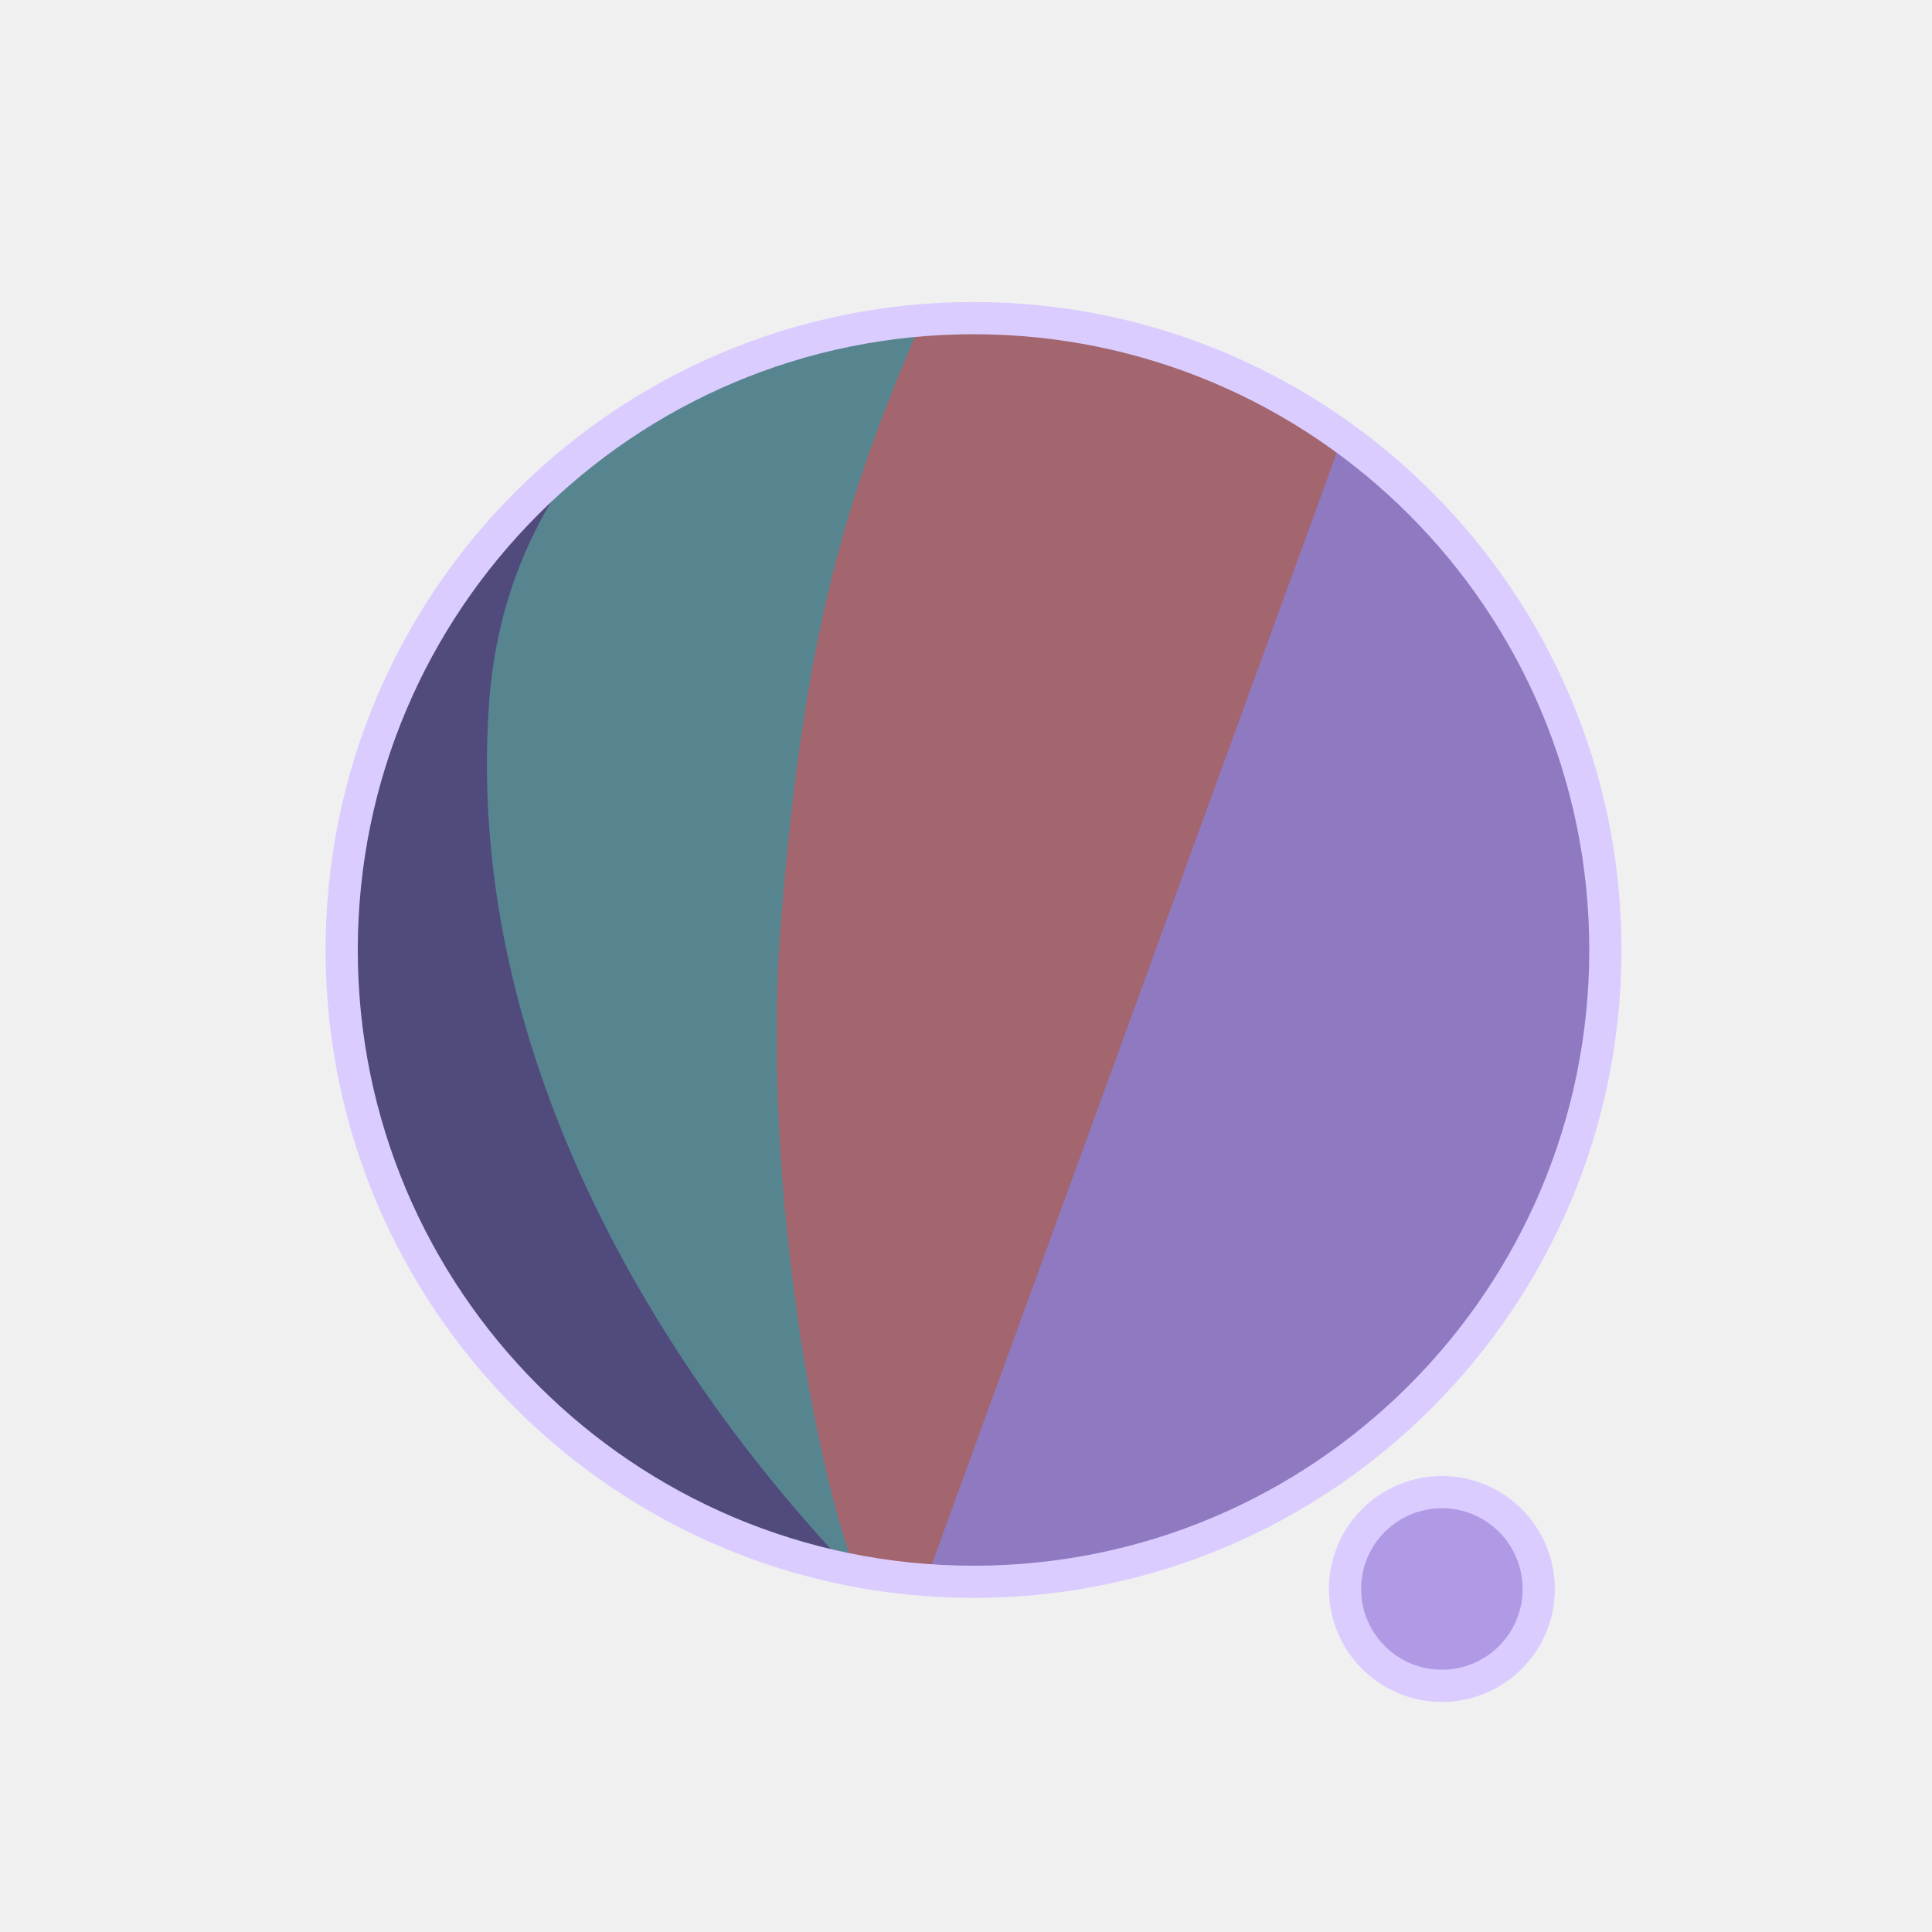
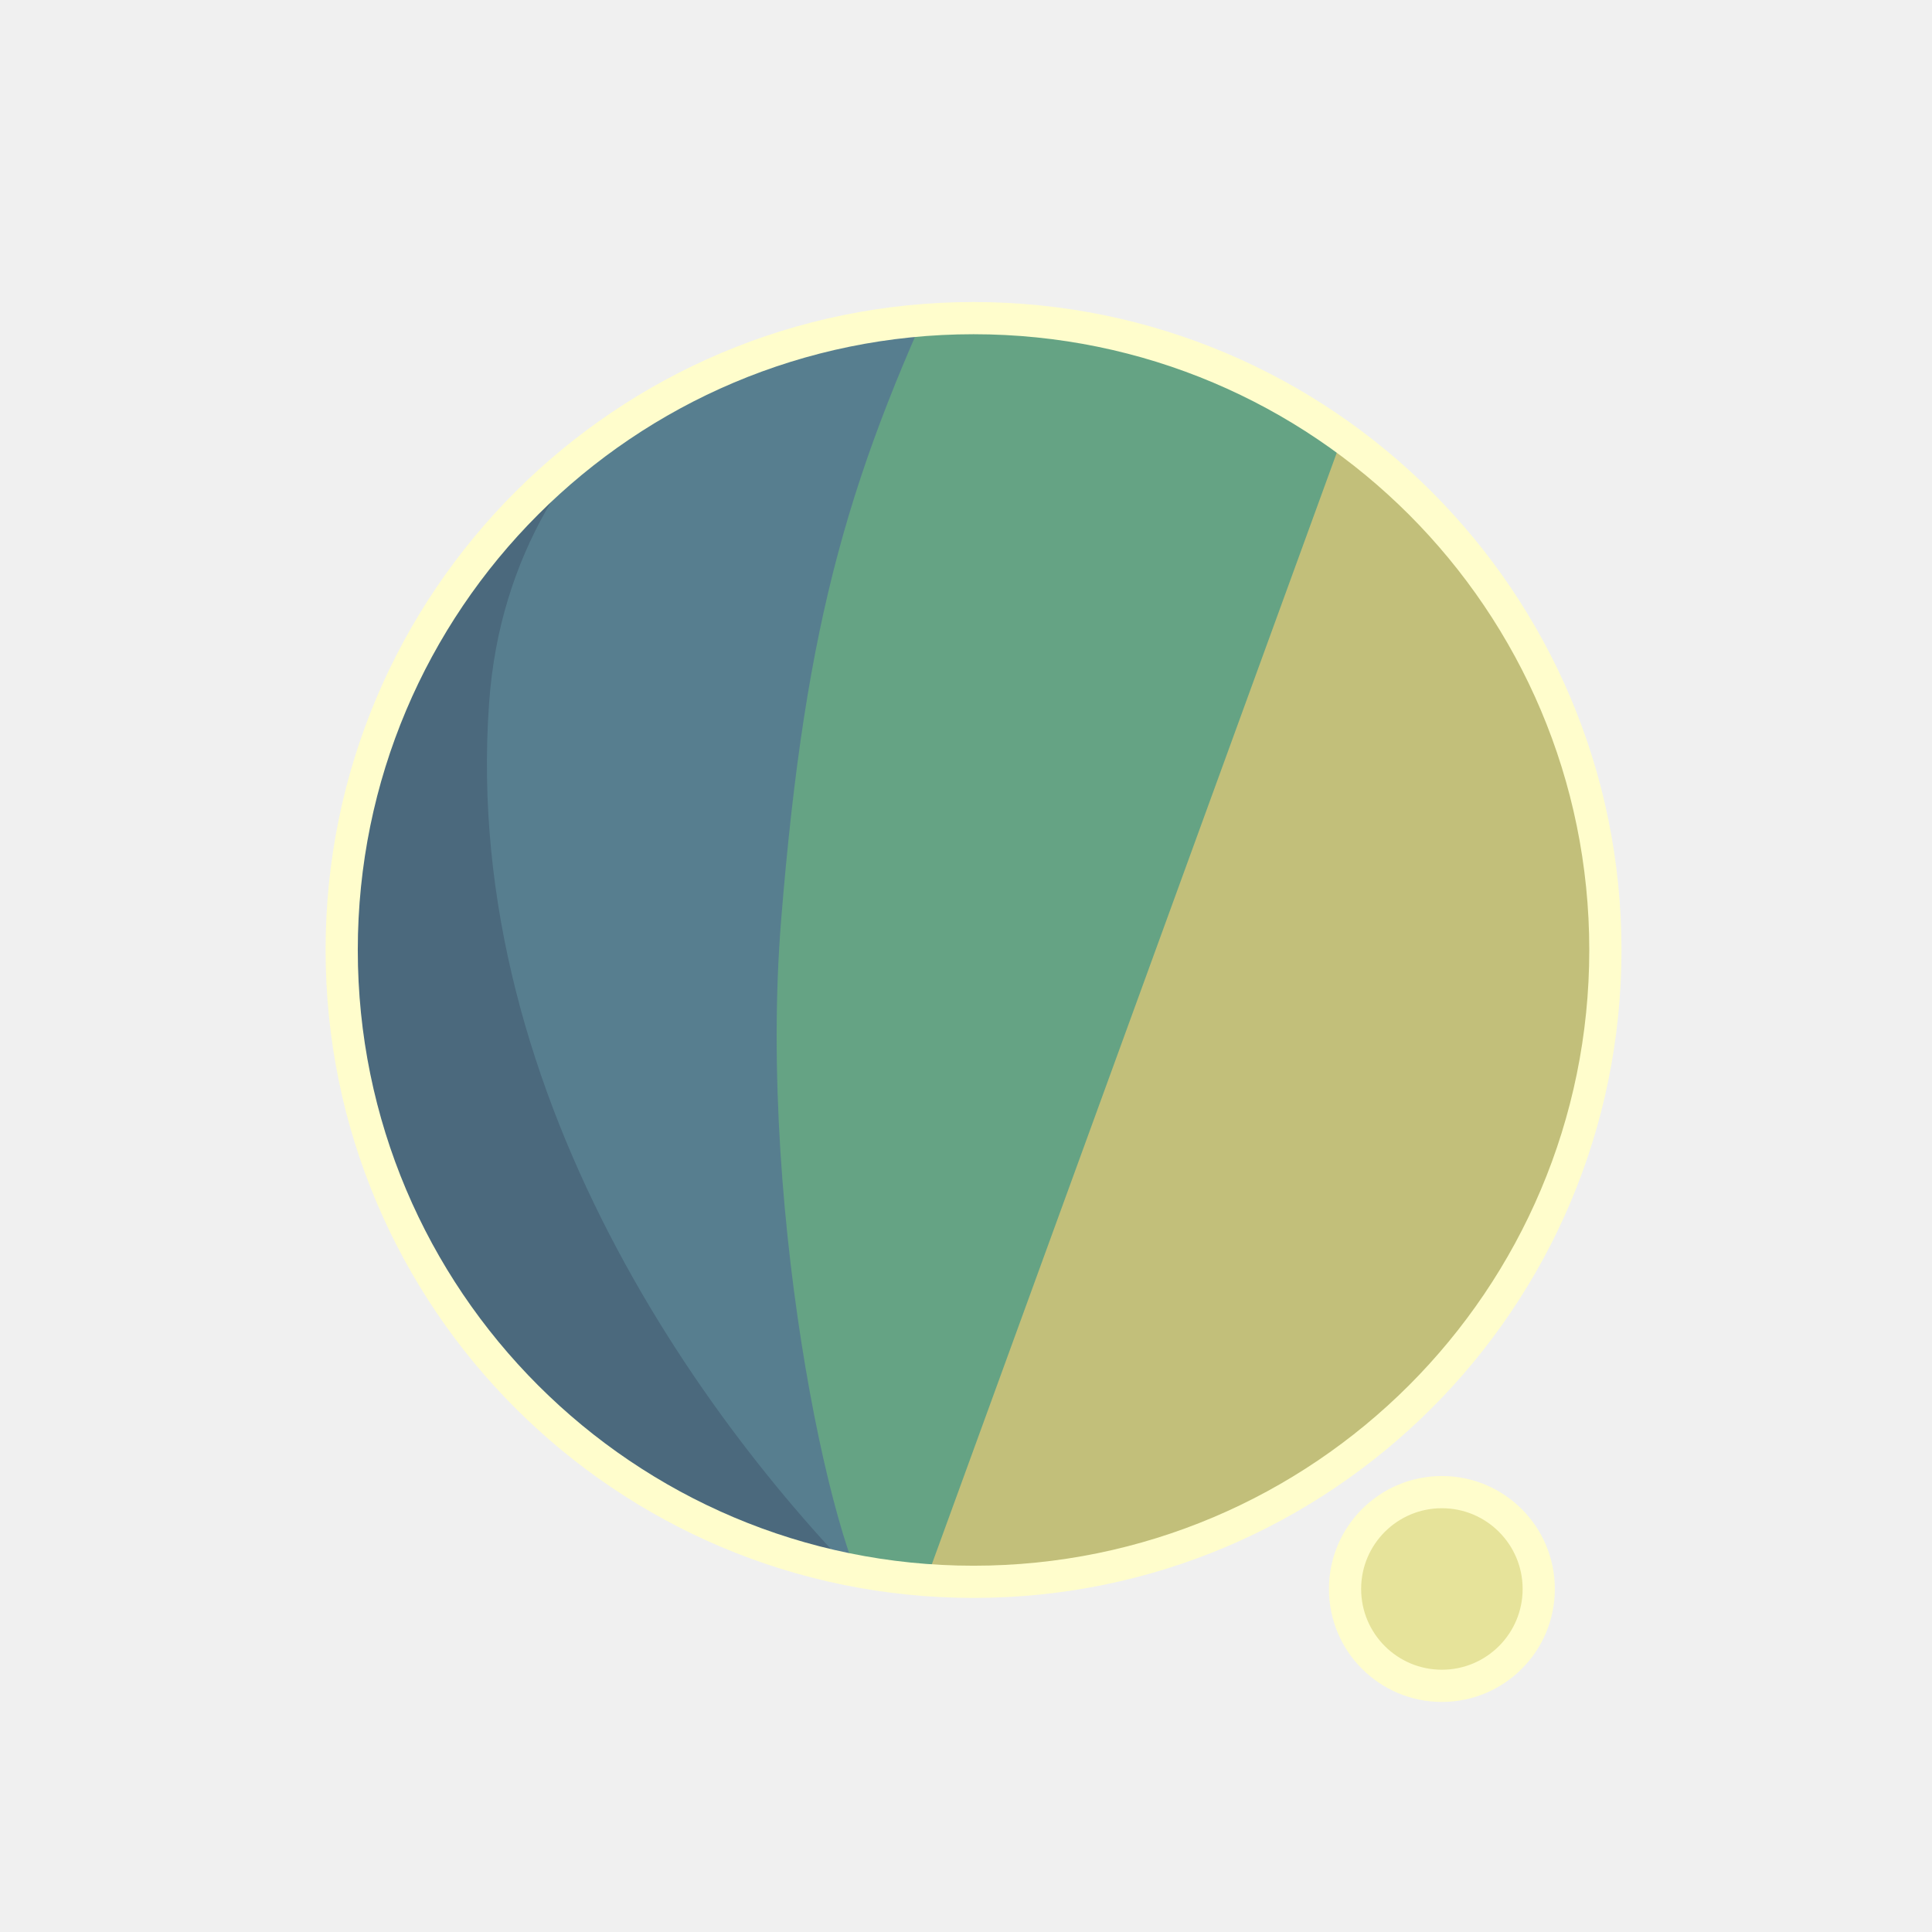
<svg xmlns="http://www.w3.org/2000/svg" width="300" height="300" viewBox="0 0 79.375 79.375" version="1.1" id="svg1">
  <defs id="defs1">
    <filter id="mask-powermask-path-effect5_inverse" style="color-interpolation-filters:sRGB" height="100" width="100" x="-50" y="-50">
      <feColorMatrix id="mask-powermask-path-effect5_primitive1" values="1" type="saturate" result="fbSourceGraphic" />
      <feColorMatrix id="mask-powermask-path-effect5_primitive2" values="-1 0 0 0 1 0 -1 0 0 1 0 0 -1 0 1 0 0 0 1 0 " in="fbSourceGraphic" />
    </filter>
    <clipPath clipPathUnits="userSpaceOnUse" id="clipPath1">
      <circle style="display:inline;fill:#000000;fill-opacity:1;stroke:none;stroke-width:0.214" id="circle3" cx="44.886" cy="38.249" r="22.842" />
    </clipPath>
    <clipPath clipPathUnits="userSpaceOnUse" id="clipPath3">
      <circle style="display:inline;opacity:1;fill:#000000;fill-opacity:1;stroke:none;stroke-width:2.646;stroke-dasharray:none;stroke-opacity:1" id="circle4" cx="39.235" cy="39.029" r="25.959" />
    </clipPath>
    <clipPath clipPathUnits="userSpaceOnUse" id="clipPath4">
      <circle style="display:inline;opacity:1;fill:#000000;fill-opacity:1;stroke:none;stroke-width:0.243" id="circle5" cx="39.997" cy="39.029" r="25.959" />
    </clipPath>
    <clipPath clipPathUnits="userSpaceOnUse" id="clipPath19">
      <g id="g20" style="display:inline">
        <circle style="display:inline;opacity:1;fill:#ffffff;fill-opacity:1;stroke:#000000;stroke-width:1.323;stroke-dasharray:none;stroke-opacity:1" id="circle20" cx="39.997" cy="39.029" r="25.959" />
        <path style="display:inline;fill:#ffffff;fill-opacity:1;stroke:none;stroke-width:1.323;stroke-linecap:round;stroke-linejoin:round;stroke-dasharray:none;stroke-opacity:1" d="M 40.972,71.749 65.107,9.074 51.262,8.513 29.654,71.374 Z" id="path20" />
      </g>
    </clipPath>
  </defs>
  <g id="layer1">
-     <circle style="display:inline;opacity:1;fill:#8F7AC2;fill-opacity:1;stroke:none;stroke-width:2.646;stroke-dasharray:none;stroke-opacity:1" id="path1" cx="39.997" cy="39.029" r="25.959" />
-     <circle style="display:inline;opacity:1;fill:#B09AE6;fill-opacity:1;stroke:#DBCCFF;stroke-width:1.323;stroke-linecap:round;stroke-linejoin:round;stroke-dasharray:none;stroke-opacity:1" id="path23" cx="59.239" cy="65.282" r="3.979" />
-     <path style="display:inline;opacity:1;fill:#A3656E;fill-opacity:1;stroke:none;stroke-width:2.646;stroke-linecap:round;stroke-linejoin:round;stroke-dasharray:none;stroke-opacity:1" d="M 14.114,8.183 56.981,12.942 37.387,66.729 7.337,66.366 Z" id="path4" clip-path="url(#clipPath4)" />
-     <path style="display:inline;opacity:1;fill:#57858F;fill-opacity:1;stroke:none;stroke-width:2.646;stroke-linecap:round;stroke-linejoin:round;stroke-dasharray:none;stroke-opacity:1" d="m 38.537,10.093 c -4.366,9.204 -6.195,15.177 -7.208,27.727 -0.992,12.295 2.307,27.137 4.048,28.492 L 8.159,69.099 11.655,10.117 Z" id="path8" clip-path="url(#clipPath3)" transform="translate(0.7619726)" />
-     <path style="display:inline;opacity:1;fill:#514B7D;fill-opacity:1;stroke:none;stroke-width:2.646;stroke-linecap:round;stroke-linejoin:round;stroke-dasharray:none;stroke-opacity:1" d="m 42.193,12.318 c -4.211,1.987 -14.039,6.189 -14.818,16.984 -1.049,14.531 8.417,27.086 14.901,33.188 l -22.177,3.33 -0.971,-51.47 z" id="path12" clip-path="url(#clipPath1)" transform="matrix(1.1365,0,0,1.1365,-11.01583,-4.44086)" />
+     <circle style="display:inline;opacity:1;fill:#C2BF7A;fill-opacity:1;stroke:none;stroke-width:2.646;stroke-dasharray:none;stroke-opacity:1" id="path1" cx="39.997" cy="39.029" r="25.959" />
+     <circle style="display:inline;opacity:1;fill:#E6E39A;fill-opacity:1;stroke:#FFFDCC;stroke-width:1.323;stroke-linecap:round;stroke-linejoin:round;stroke-dasharray:none;stroke-opacity:1" id="path23" cx="59.239" cy="65.282" r="3.979" />
+     <path style="display:inline;opacity:1;fill:#65A384;fill-opacity:1;stroke:none;stroke-width:2.646;stroke-linecap:round;stroke-linejoin:round;stroke-dasharray:none;stroke-opacity:1" d="M 14.114,8.183 56.981,12.942 37.387,66.729 7.337,66.366 Z" id="path4" clip-path="url(#clipPath4)" />
+     <path style="display:inline;opacity:1;fill:#577E8F;fill-opacity:1;stroke:none;stroke-width:2.646;stroke-linecap:round;stroke-linejoin:round;stroke-dasharray:none;stroke-opacity:1" d="m 38.537,10.093 c -4.366,9.204 -6.195,15.177 -7.208,27.727 -0.992,12.295 2.307,27.137 4.048,28.492 L 8.159,69.099 11.655,10.117 Z" id="path8" clip-path="url(#clipPath3)" transform="translate(0.7619726)" />
+     <path style="display:inline;opacity:1;fill:#4B697D;fill-opacity:1;stroke:none;stroke-width:2.646;stroke-linecap:round;stroke-linejoin:round;stroke-dasharray:none;stroke-opacity:1" d="m 42.193,12.318 c -4.211,1.987 -14.039,6.189 -14.818,16.984 -1.049,14.531 8.417,27.086 14.901,33.188 l -22.177,3.33 -0.971,-51.47 z" id="path12" clip-path="url(#clipPath1)" transform="matrix(1.1365,0,0,1.1365,-11.01583,-4.44086)" />
    <path style="display:inline;fill:none;stroke:#ffffff;stroke-width:5.292;stroke-linecap:round;stroke-linejoin:round;stroke-dasharray:none;stroke-opacity:1" d="M 56.155,14.893 37.161,67.307 c 0.345,-0.826 6.533,-17.661 9.644,-21.104 4.78,-5.292 13.008,-2.765 13.143,4.977 0.044,2.513 -1.431,15.998 -1.431,15.998" id="path2" clip-path="url(#clipPath19)" mask="none" />
-     <circle style="display:inline;opacity:1;fill:none;fill-opacity:0;stroke:#DBCCFF;stroke-width:1.323;stroke-dasharray:none;stroke-opacity:1" id="circle8" cx="39.997" cy="39.029" r="25.959" />
+     <circle style="display:inline;opacity:1;fill:none;fill-opacity:0;stroke:#FFFDCC;stroke-width:1.323;stroke-dasharray:none;stroke-opacity:1" id="circle8" cx="39.997" cy="39.029" r="25.959" />
  </g>
</svg>
